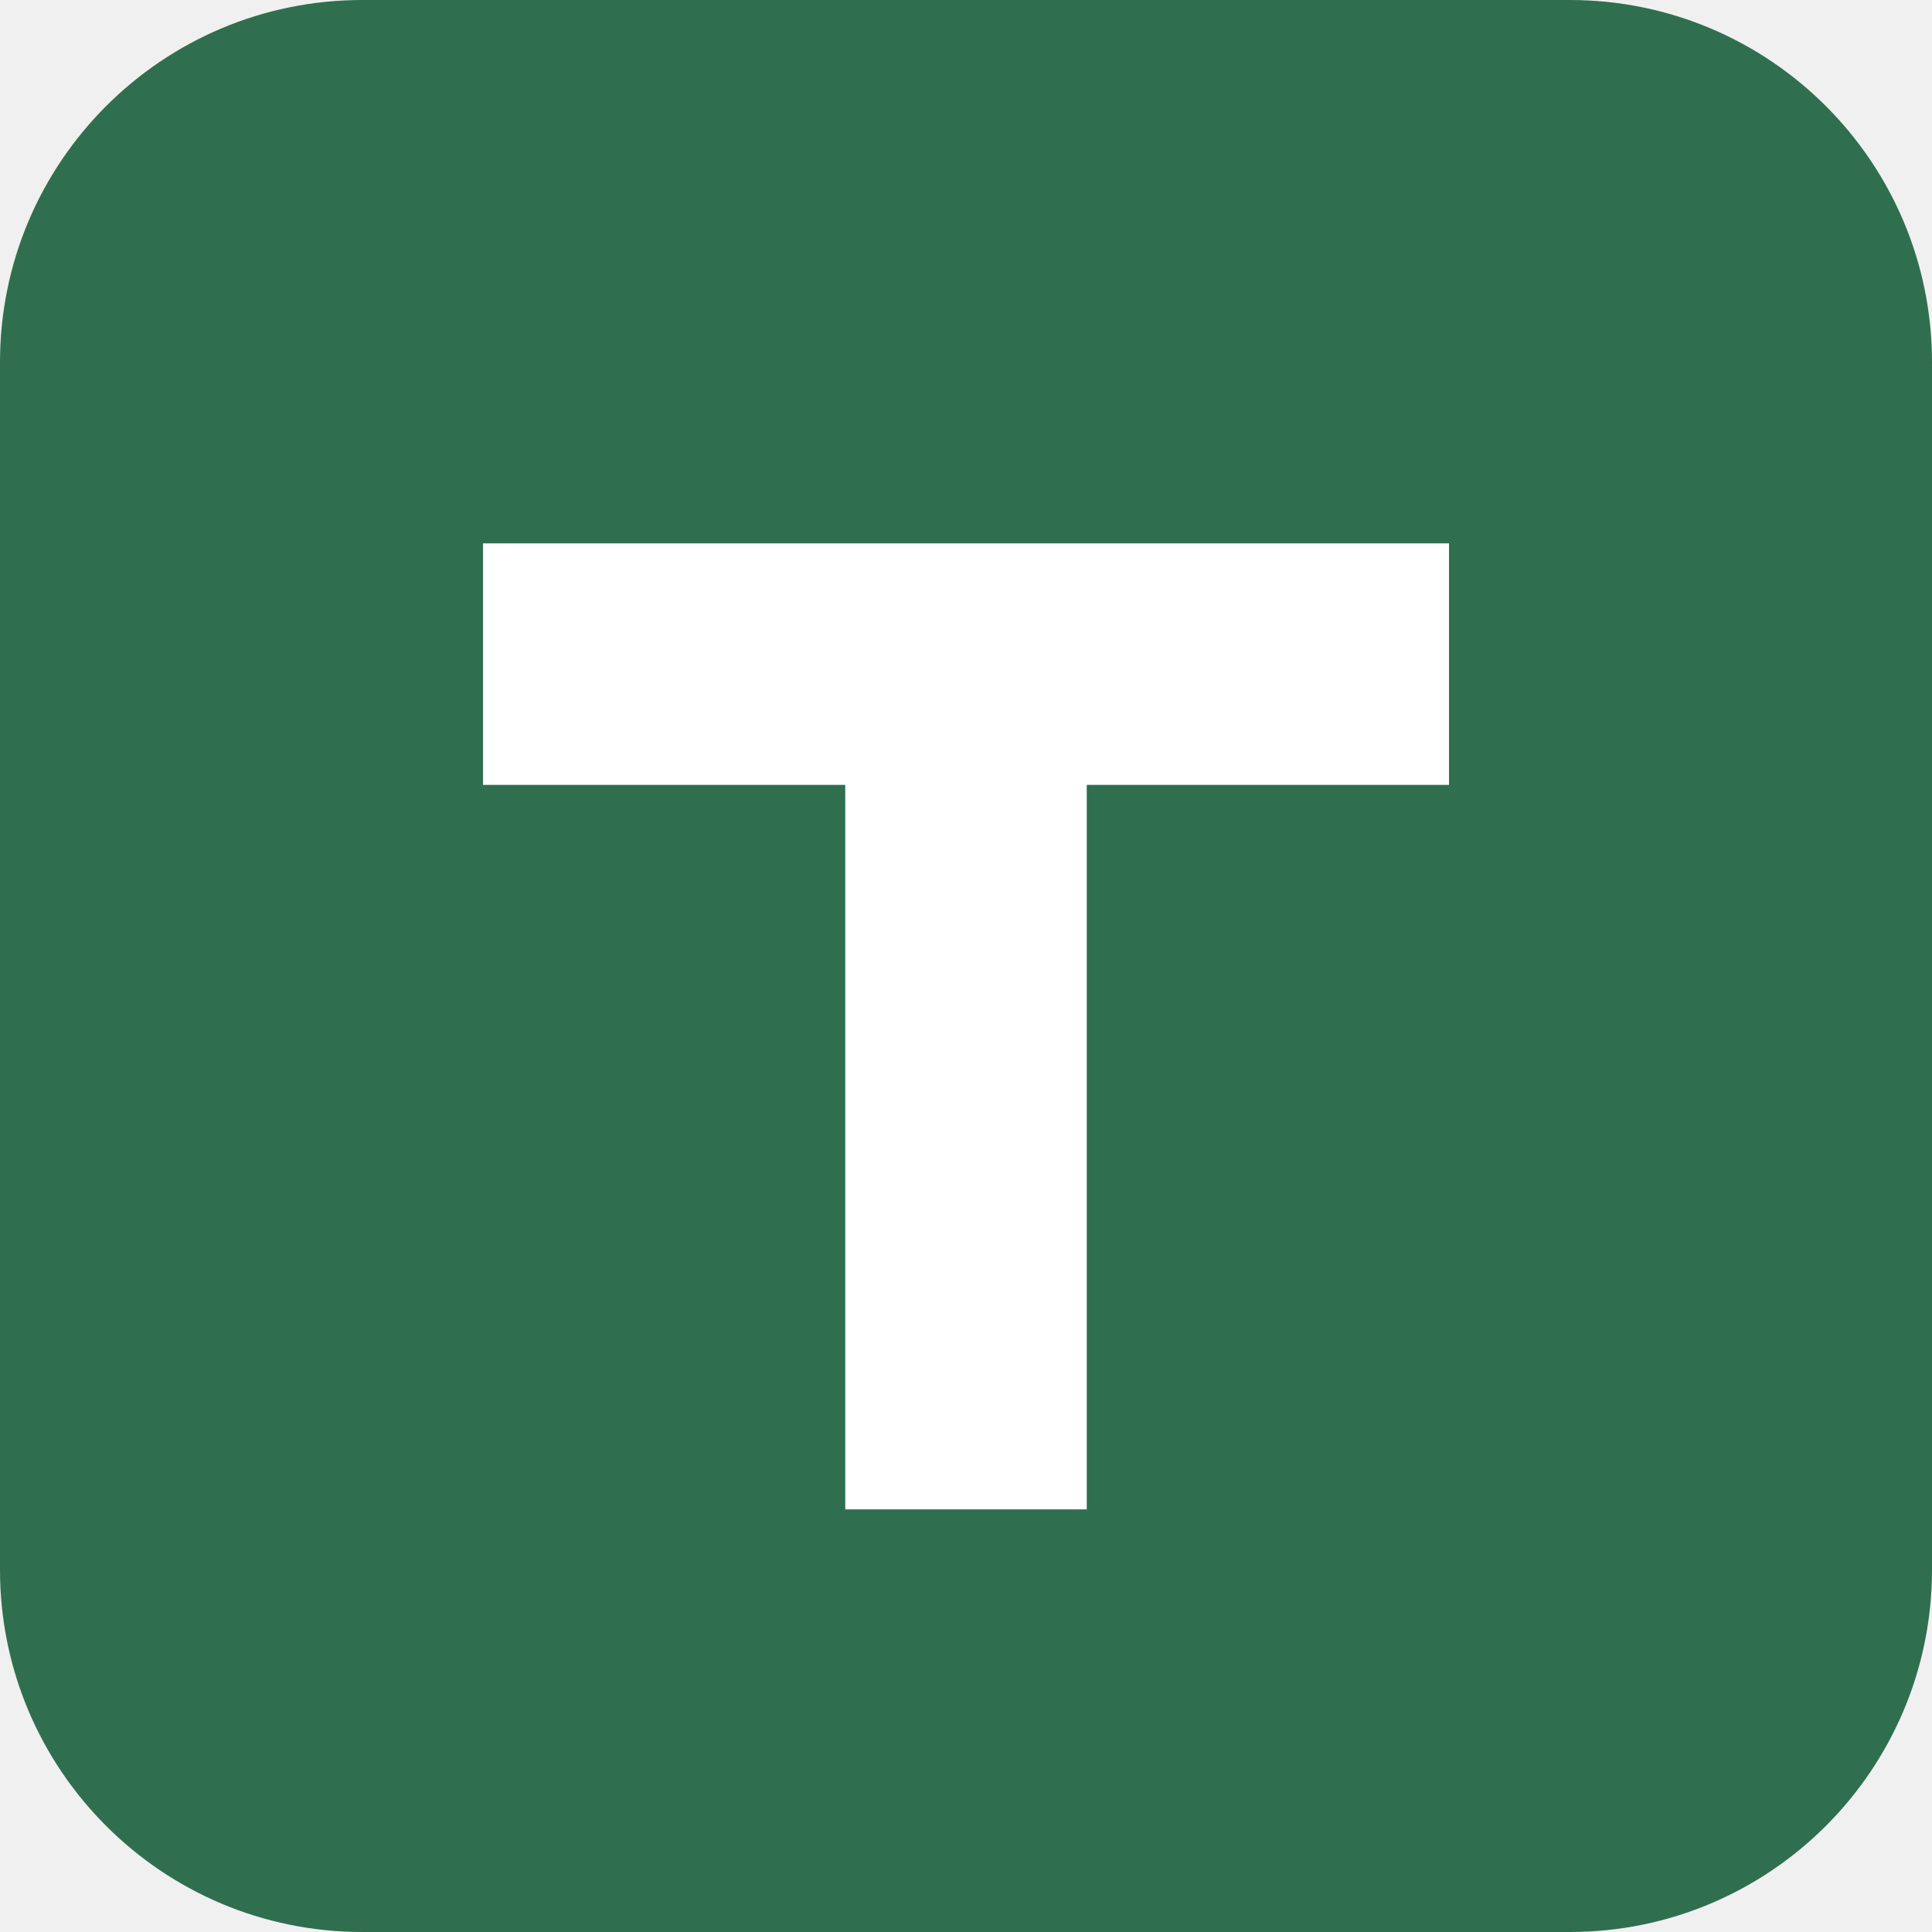
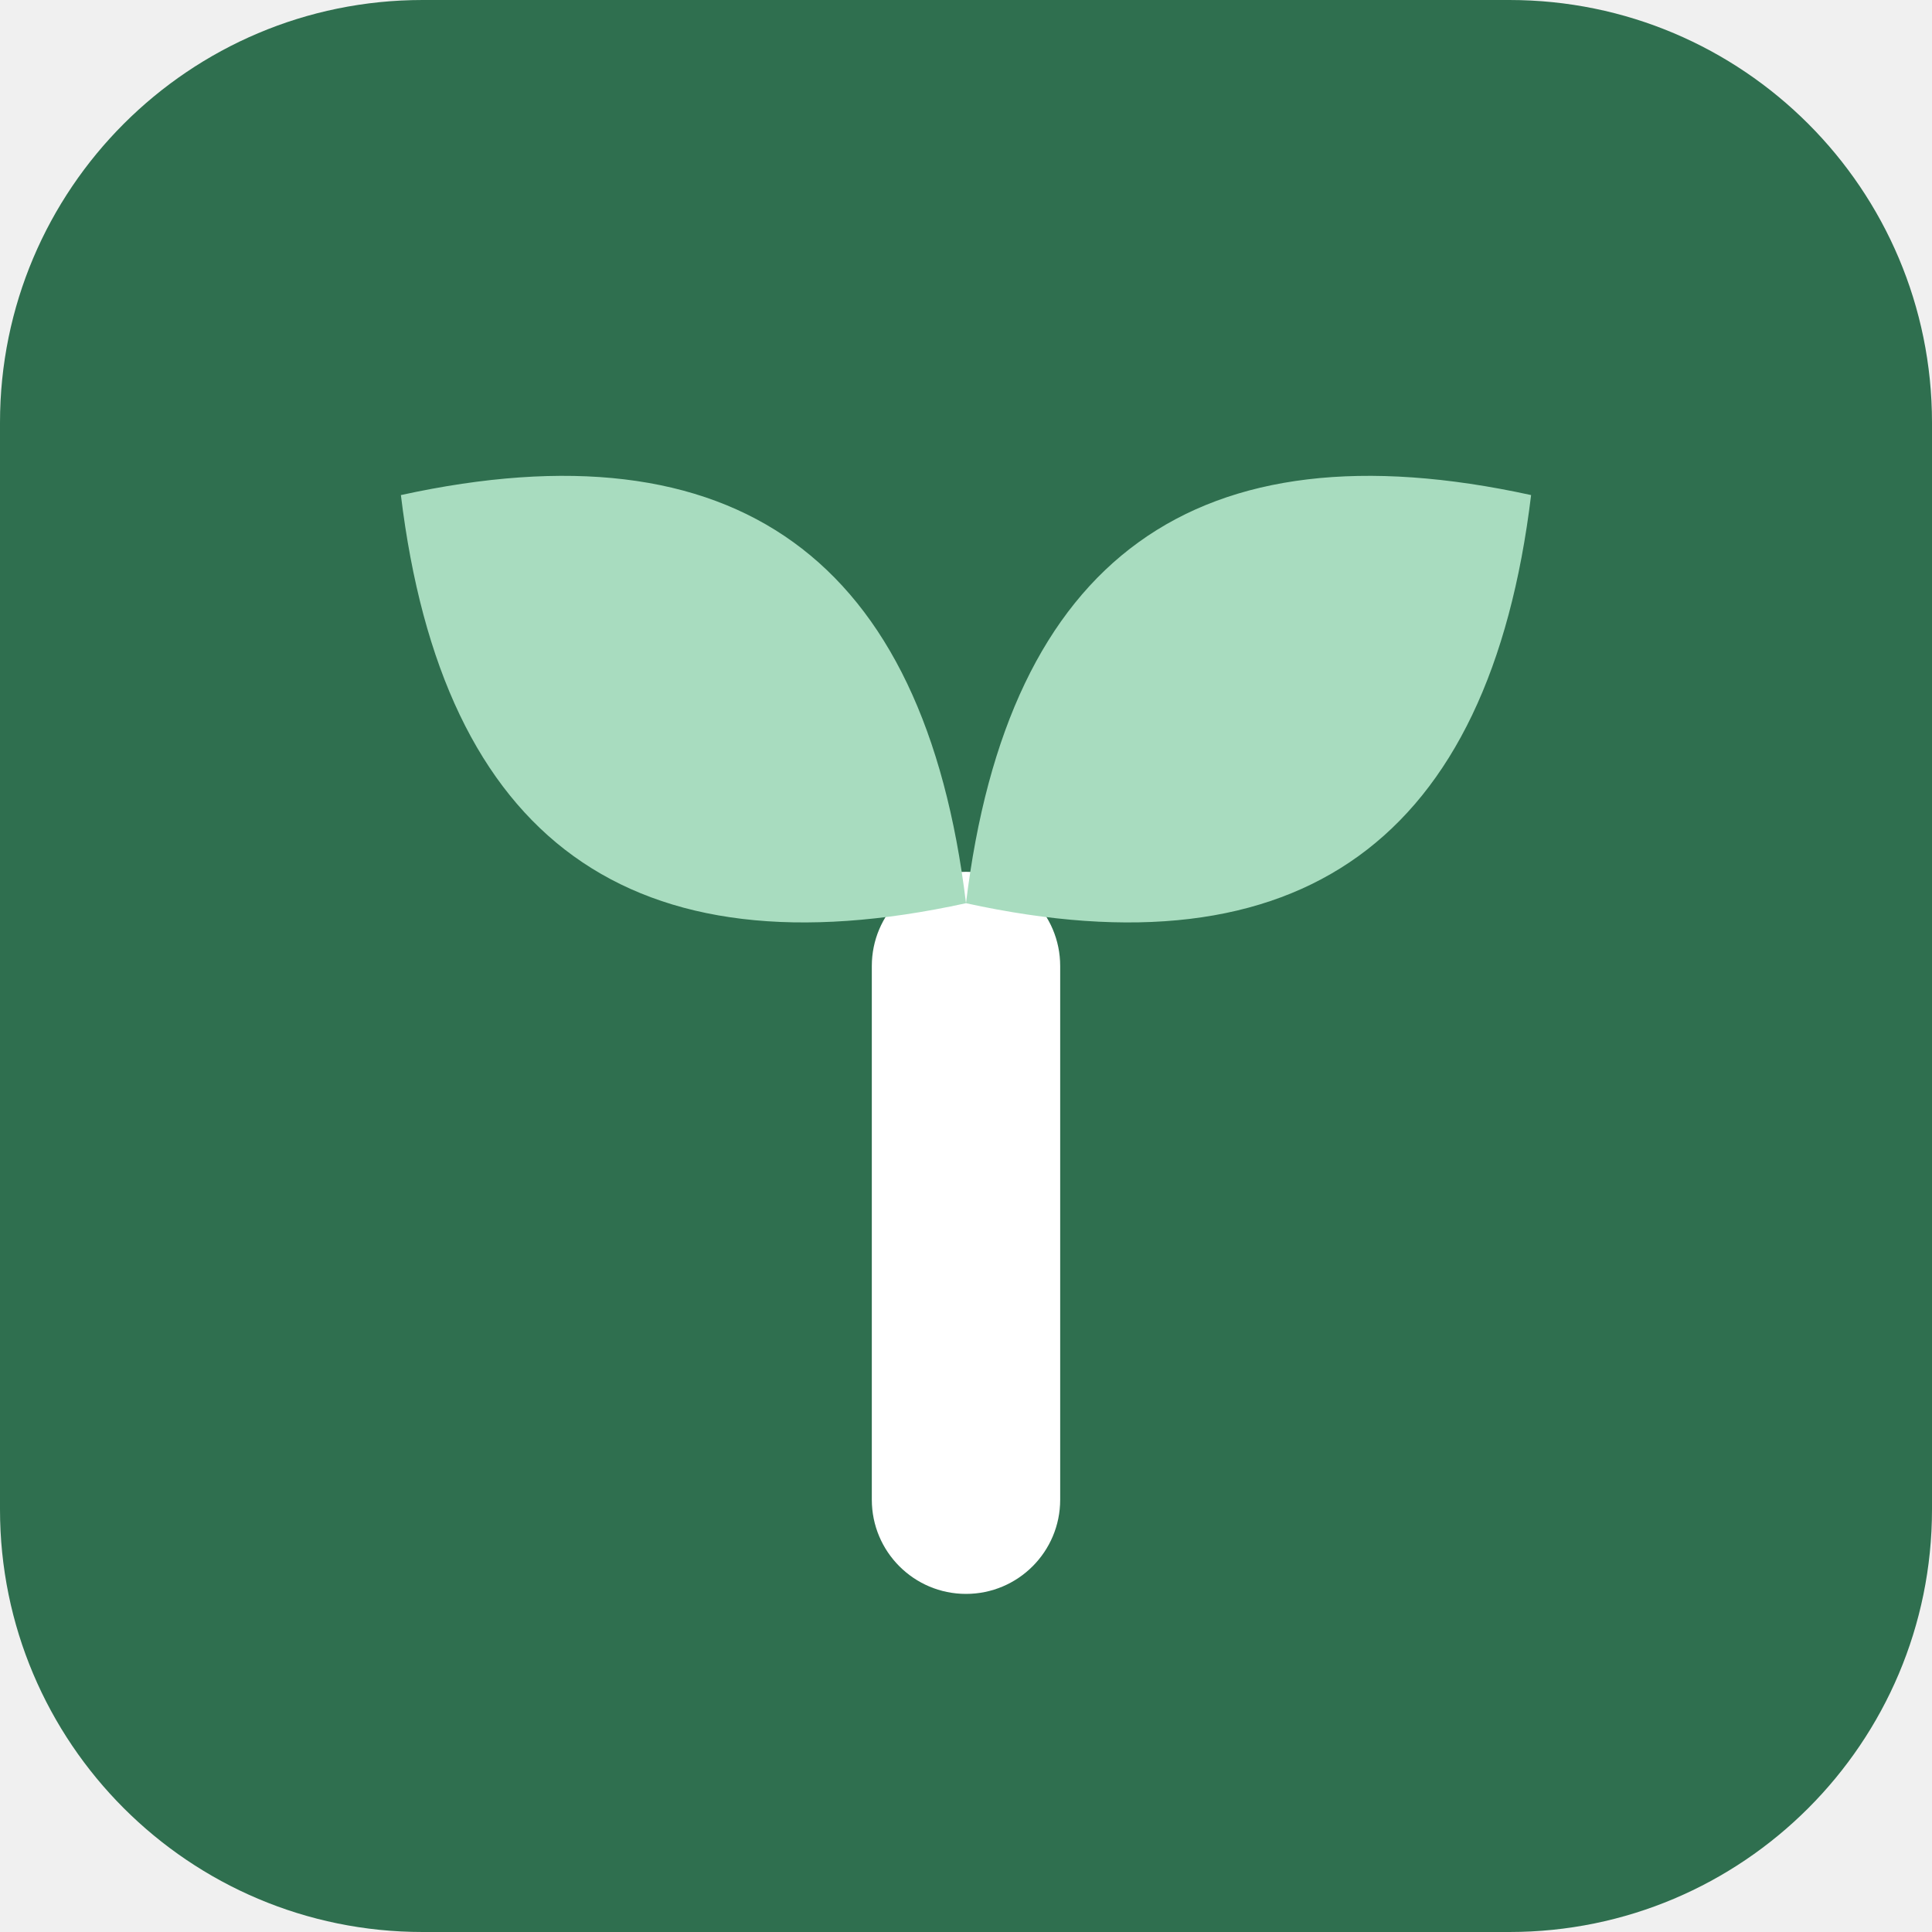
- <svg xmlns="http://www.w3.org/2000/svg" viewBox="0 0 32 32">
-   <rect width="32" height="32" rx="6" fill="#2f6f4f" />
-   <path d="M8 9h16v4h-6v12h-4V13H8z" fill="#fff" />
+ <svg xmlns="http://www.w3.org/2000/svg" width="32" height="32" viewBox="0 0 32 32">
+   <rect width="32" height="32" rx="7" fill="#2f6f4f" />
+   <g transform="translate(3 3) scale(0.26)">
+     <rect x="44" y="44" width="12" height="46" rx="6" fill="#fff" />
+     <path d="M50 46 Q46 13 14 20 Q18 53 50 46 Z" fill="#a8dcbf" />
+     <path d="M50 46 Q54 13 86 20 Q82 53 50 46 Z" fill="#a8dcbf" />
+   </g>
</svg>
